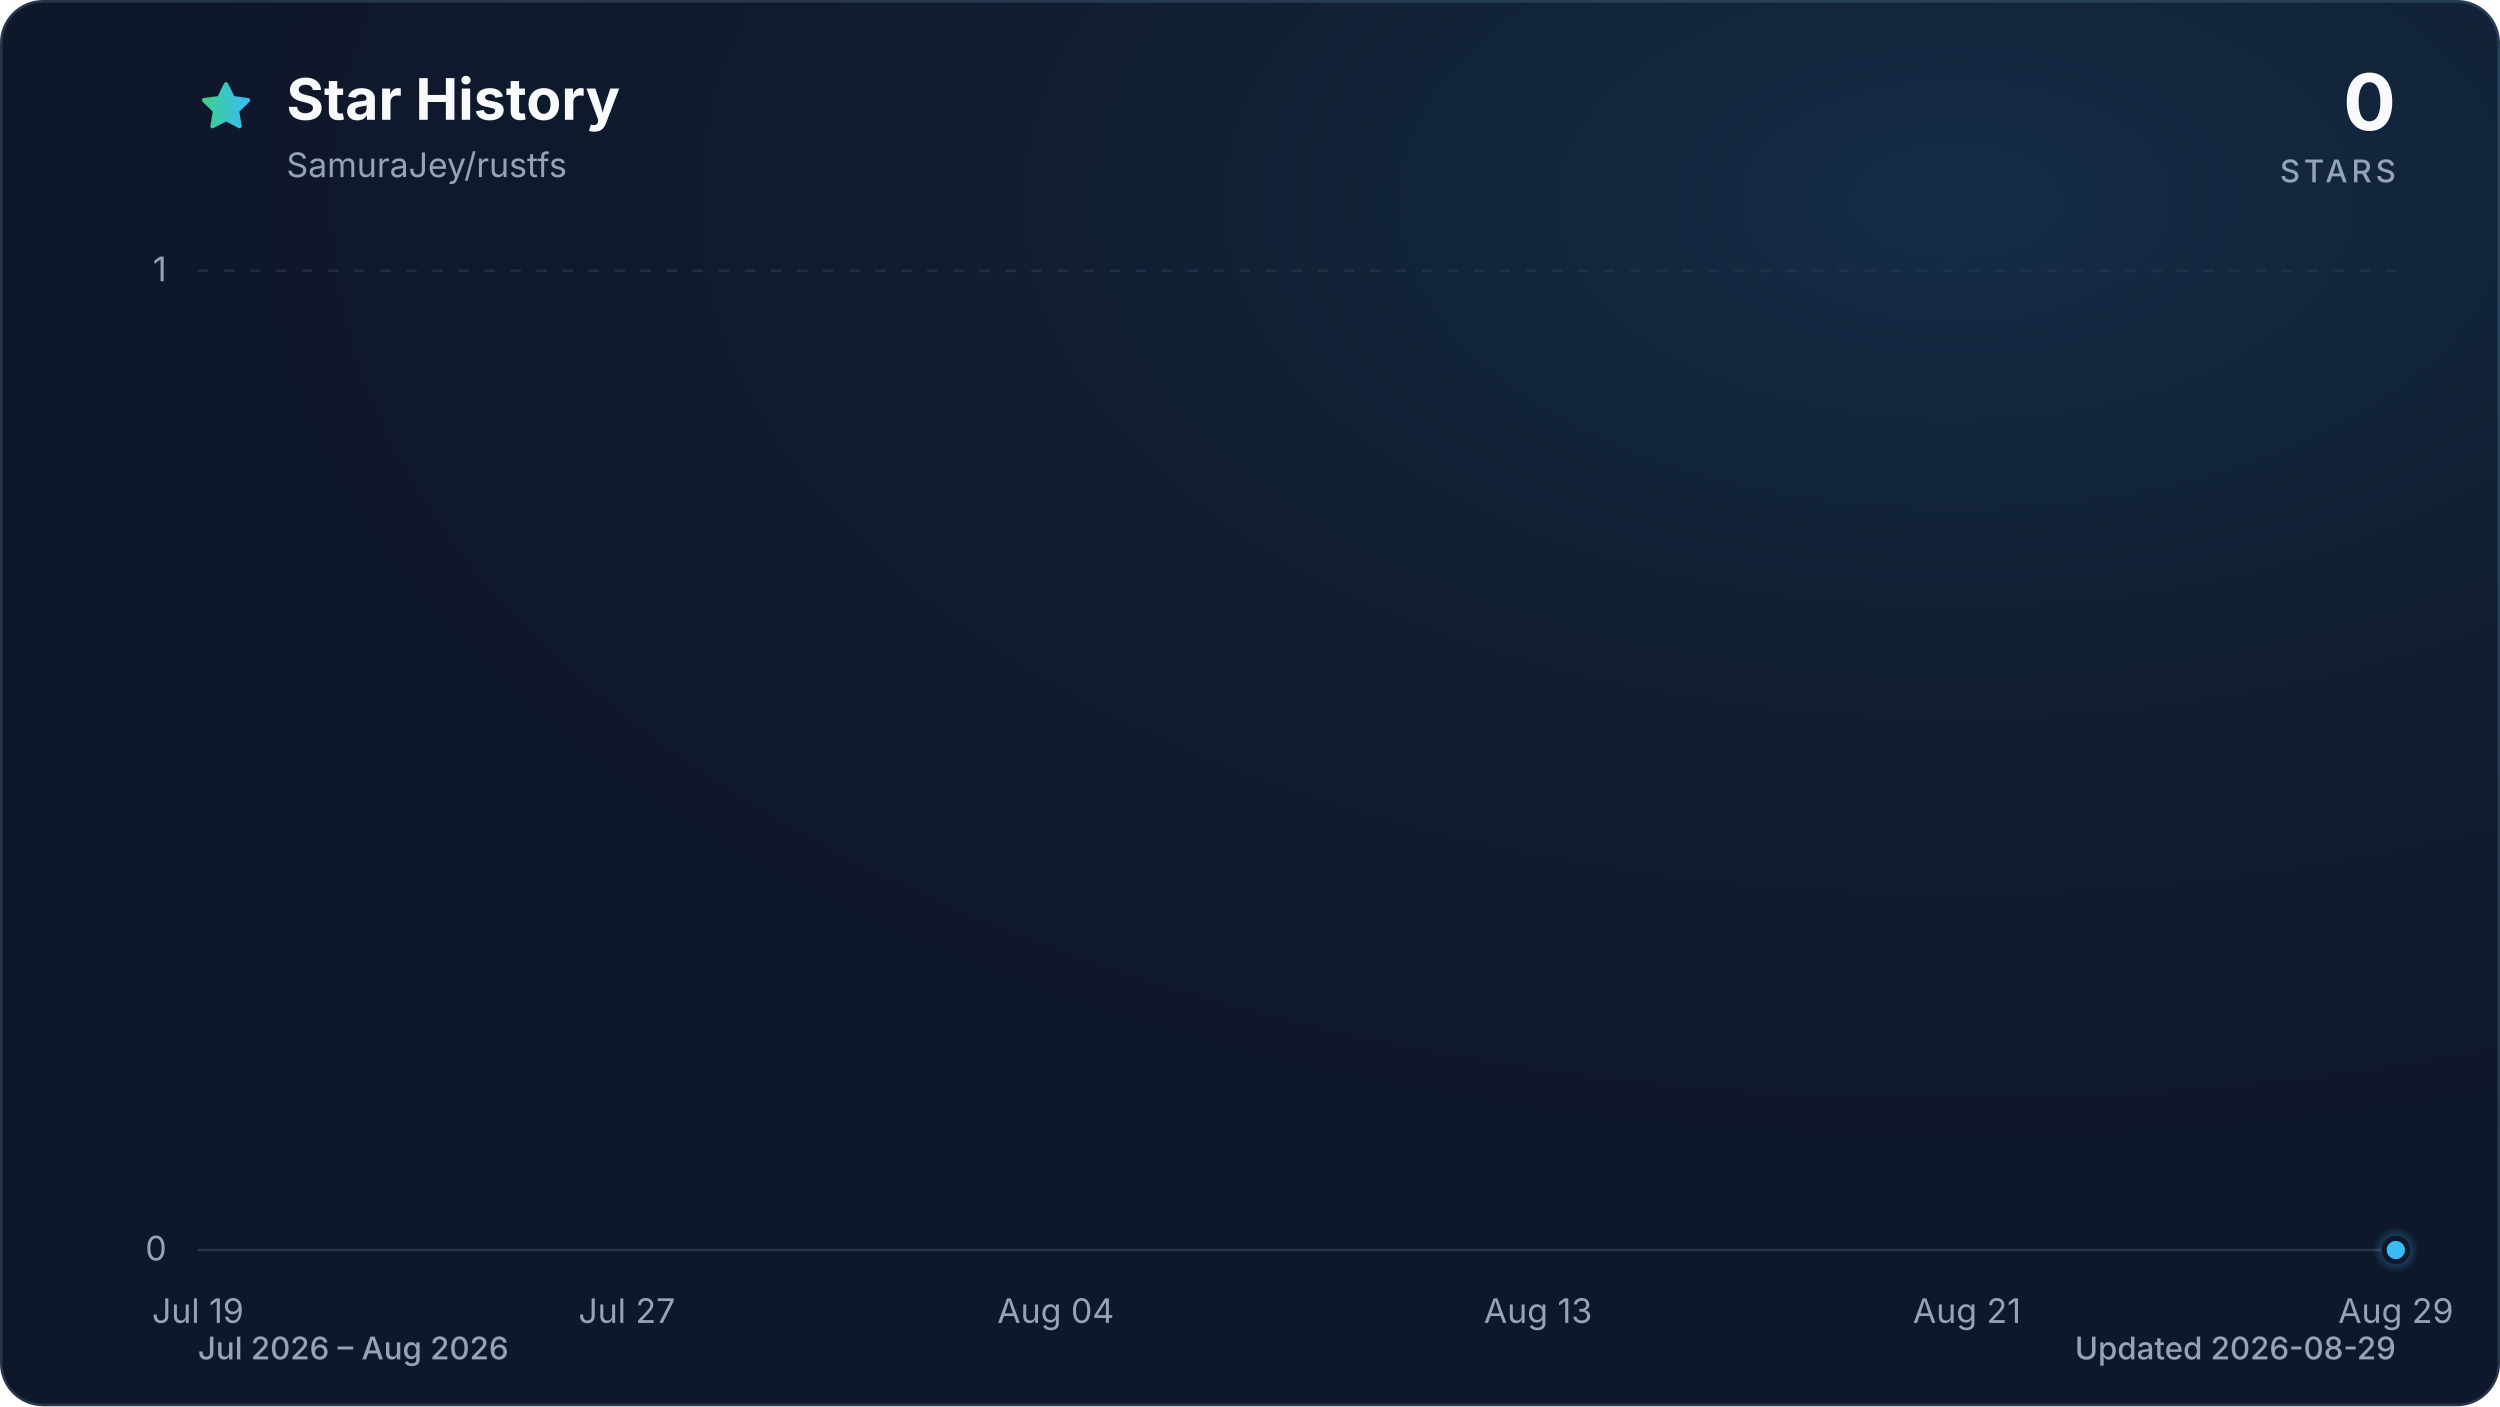
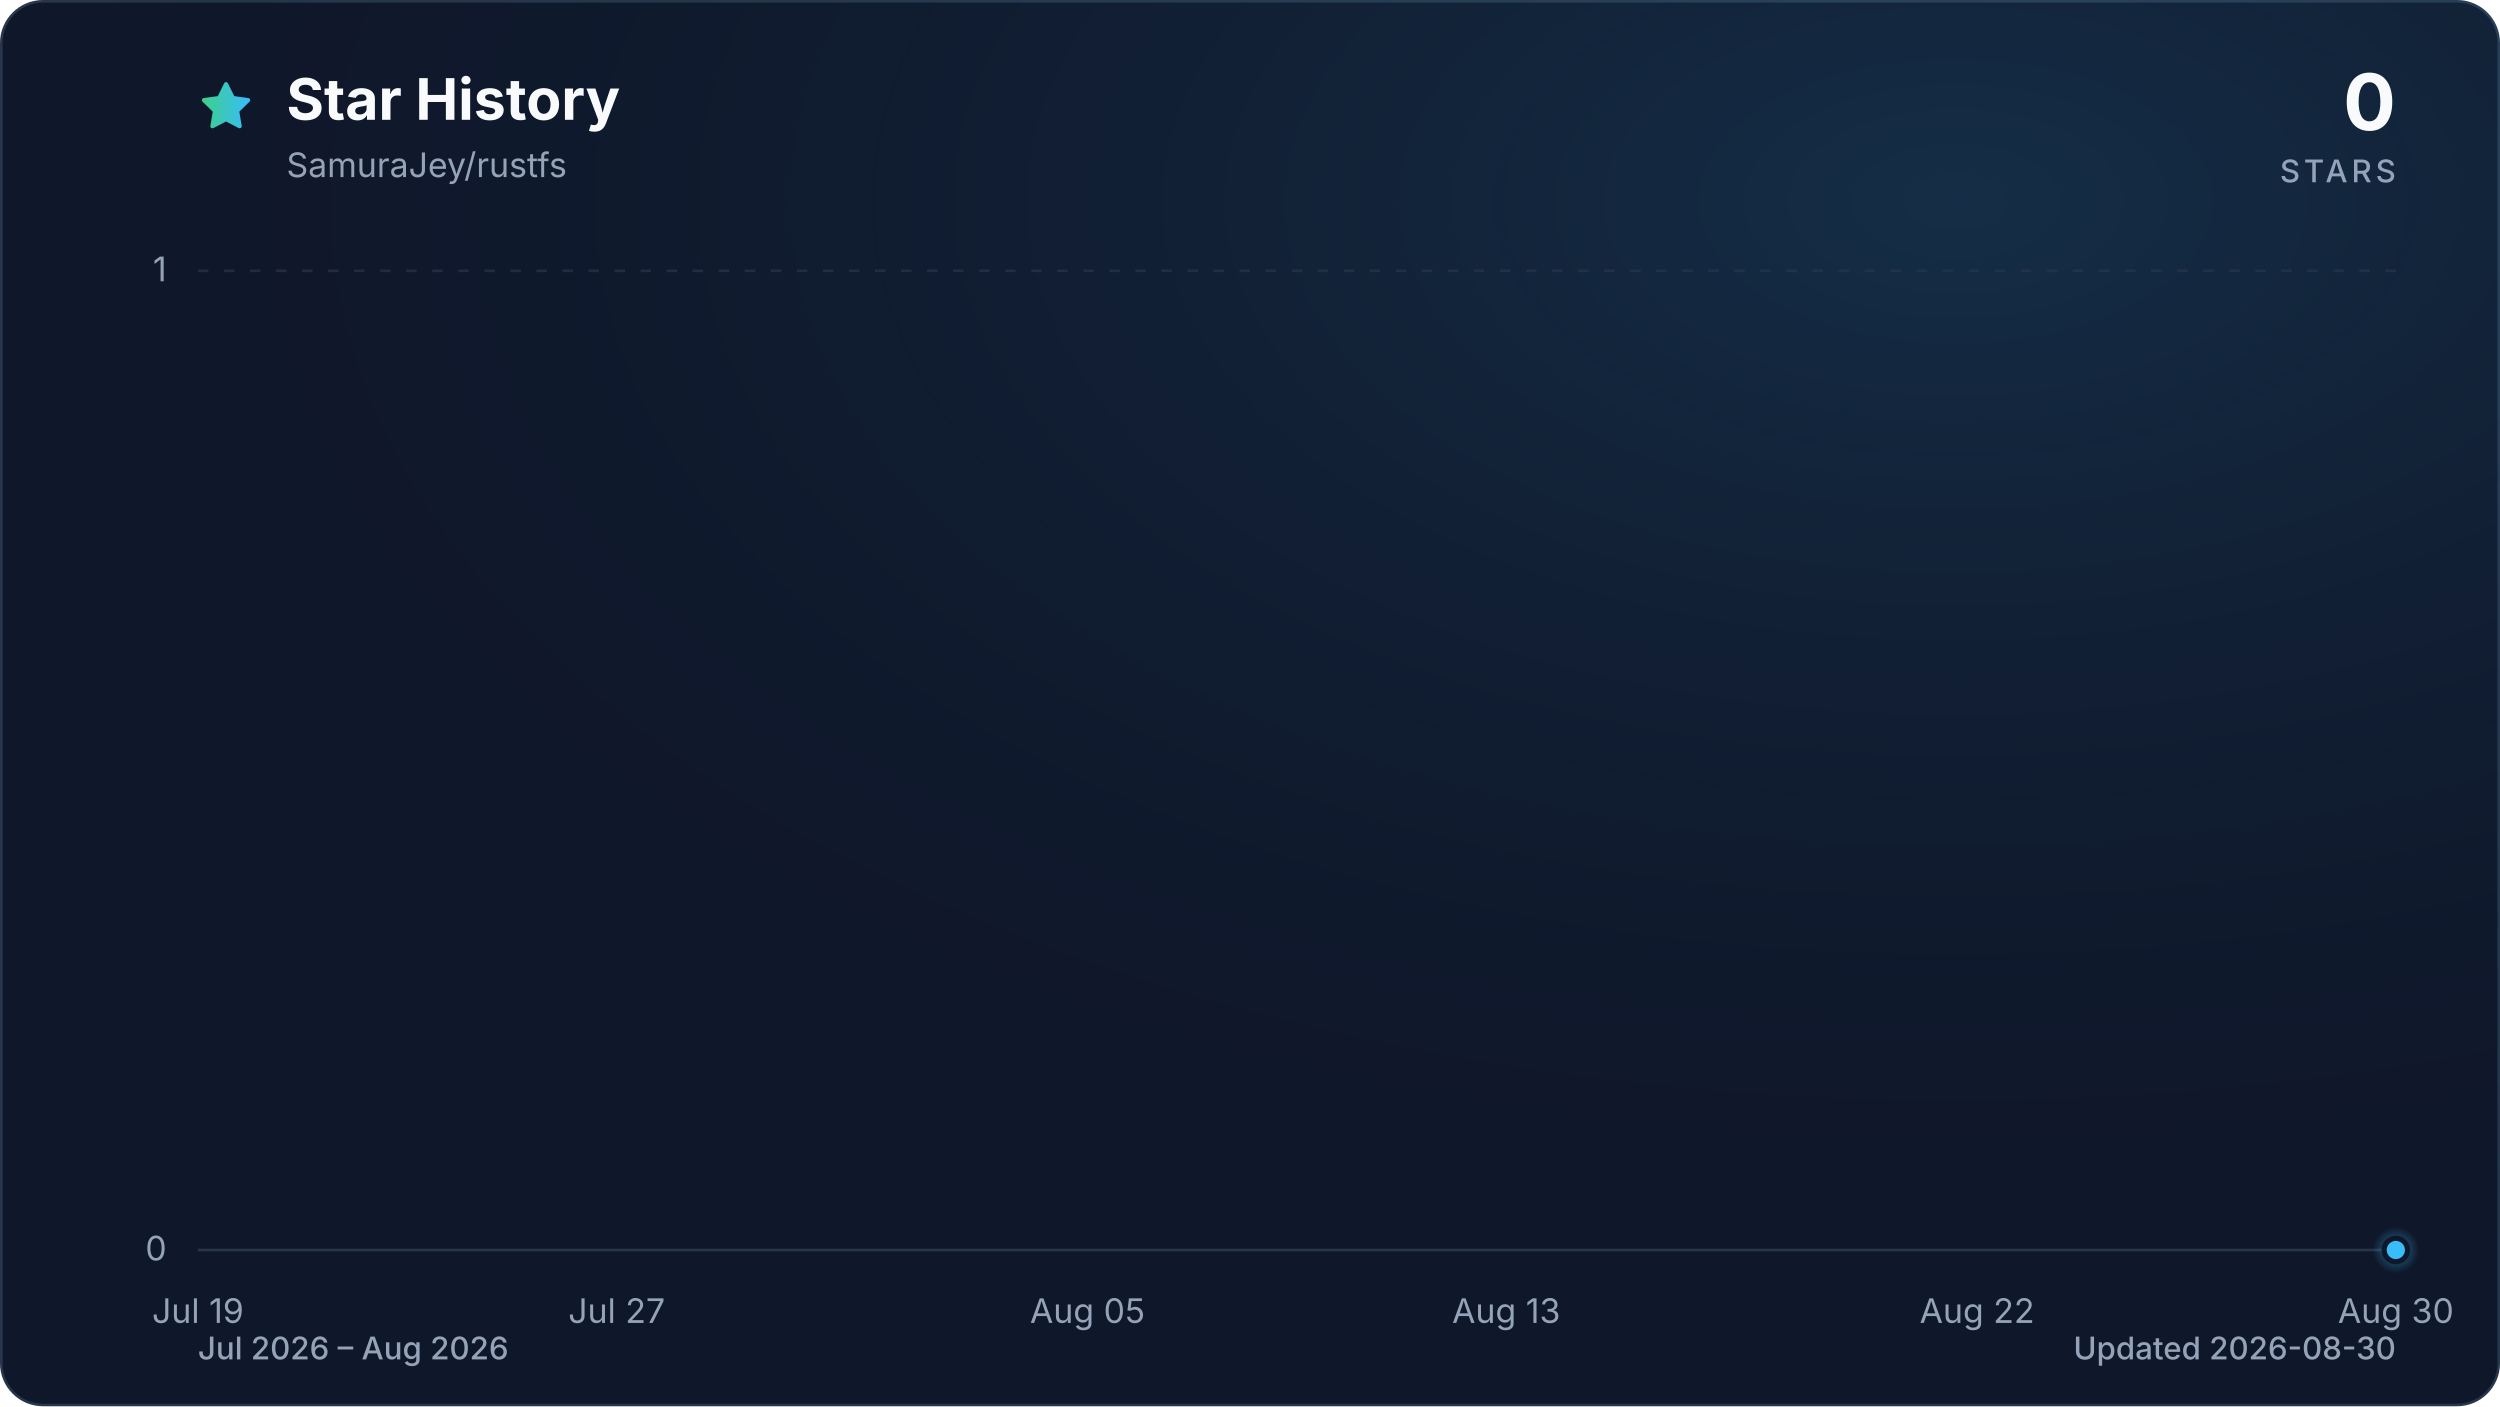
<svg xmlns="http://www.w3.org/2000/svg" viewBox="0 0 960 540" role="img" aria-labelledby="title description" data-style="gradient" data-variant="glow" data-animated="true">
  <defs>
    <linearGradient id="trend" x1="0" y1="0" x2="1" y2="0">
      <stop offset="0%" stop-color="#3ecf8e" />
      <stop offset="100%" stop-color="#38bdf8" />
    </linearGradient>
    <linearGradient id="area" x1="0" y1="0" x2="0" y2="1">
      <stop offset="0%" stop-color="#3ecf8e" stop-opacity="0.30" />
      <stop offset="55%" stop-color="#38bdf8" stop-opacity="0.10" />
      <stop offset="100%" stop-color="#38bdf8" stop-opacity="0.01" />
    </linearGradient>
    <radialGradient id="marker-halo" cx="50%" cy="50%" r="50%">
      <stop offset="0%" stop-color="#38bdf8" stop-opacity="0.55" />
      <stop offset="100%" stop-color="#38bdf8" stop-opacity="0" />
    </radialGradient>
    <radialGradient id="surface-glow" cx="78%" cy="14%" r="80%">
      <stop offset="0%" stop-color="#38bdf8" stop-opacity="0.14" />
      <stop offset="100%" stop-color="#0f172a" stop-opacity="0" />
    </radialGradient>
    <filter id="trend-glow" x="-20%" y="-20%" width="140%" height="140%">
      <feGaussianBlur stdDeviation="7" />
    </filter>
  </defs>
  <style>
.trend-enter{transform-box:fill-box;transform-origin:center;animation:trend-enter 520ms cubic-bezier(0.16,1,0.3,1)}
.marker-enter{transform-box:fill-box;transform-origin:center;animation:marker-enter 320ms cubic-bezier(0.16,1,0.3,1) 200ms both}
.marker-pulse{transform-box:fill-box;transform-origin:center;animation:marker-pulse 2.6s ease-out infinite}
@keyframes trend-enter{from{opacity:.35;transform:translateY(10px)}to{opacity:1;transform:translateY(0)}}
@keyframes marker-enter{from{opacity:0;transform:scale(.4)}to{opacity:1;transform:scale(1)}}
@keyframes marker-pulse{0%{opacity:.5;transform:scale(.7)}70%,100%{opacity:0;transform:scale(2.1)}}
@media (prefers-reduced-motion:reduce){.trend-enter,.marker-enter,.marker-pulse{animation:none!important}}
@media (prefers-reduced-motion:reduce){.marker-pulse{opacity:0}}
</style>
  <rect x="0.5" y="0.5" width="959" height="539" fill="#0f172a" stroke="#27364a" stroke-width="1" rx="16" />
  <rect width="960" height="540" fill="url(#surface-glow)" rx="16" />
  <path d="M12 2.6l2.9 5.9 6.5.9-4.7 4.6 1.1 6.5-5.8-3-5.8 3 1.1-6.5-4.7-4.6 6.5-.9L12 2.6Z" transform="translate(76 30) scale(.9)" fill="url(#trend)" stroke="url(#trend)" stroke-width="1.8" stroke-linejoin="round" aria-hidden="true" />
  <text x="110" y="46" fill="#f8fafc" font-family="ui-sans-serif, system-ui, -apple-system, BlinkMacSystemFont, 'Segoe UI', sans-serif" font-size="22" font-weight="700">Star History</text>
  <text x="110" y="68" fill="#94a3b8" font-family="ui-sans-serif, system-ui, -apple-system, BlinkMacSystemFont, 'Segoe UI', sans-serif" font-size="13">SamuraJey/rustfs</text>
  <text x="920" y="50" fill="#f8fafc" font-family="ui-sans-serif, system-ui, -apple-system, BlinkMacSystemFont, 'Segoe UI', sans-serif" font-size="30" font-weight="700" text-anchor="end">0</text>
  <text x="920" y="70" fill="#94a3b8" font-family="ui-sans-serif, system-ui, -apple-system, BlinkMacSystemFont, 'Segoe UI', sans-serif" font-size="12" font-weight="500" letter-spacing="1.5" text-anchor="end">STARS</text>
  <line x1="76" y1="480.0" x2="920" y2="480.0" stroke="#27364a" stroke-width="1" stroke-dasharray="0" opacity="1" />
  <text x="64" y="484.0" fill="#94a3b8" font-family="ui-sans-serif, system-ui, -apple-system, BlinkMacSystemFont, 'Segoe UI', sans-serif" font-size="13" text-anchor="end">0</text>
  <line x1="76" y1="104.0" x2="920" y2="104.0" stroke="#27364a" stroke-width="1" stroke-dasharray="4 6" opacity="0.7" />
  <text x="64" y="108.0" fill="#94a3b8" font-family="ui-sans-serif, system-ui, -apple-system, BlinkMacSystemFont, 'Segoe UI', sans-serif" font-size="13" text-anchor="end">1</text>
  <text x="76.0" y="508" fill="#94a3b8" font-family="ui-sans-serif, system-ui, -apple-system, BlinkMacSystemFont, 'Segoe UI', sans-serif" font-size="13" text-anchor="middle">Jul 19</text>
-   <text x="240.7" y="508" fill="#94a3b8" font-family="ui-sans-serif, system-ui, -apple-system, BlinkMacSystemFont, 'Segoe UI', sans-serif" font-size="13" text-anchor="middle">Jul 27</text>
-   <text x="405.4" y="508" fill="#94a3b8" font-family="ui-sans-serif, system-ui, -apple-system, BlinkMacSystemFont, 'Segoe UI', sans-serif" font-size="13" text-anchor="middle">Aug 04</text>
-   <text x="590.6" y="508" fill="#94a3b8" font-family="ui-sans-serif, system-ui, -apple-system, BlinkMacSystemFont, 'Segoe UI', sans-serif" font-size="13" text-anchor="middle">Aug 13</text>
-   <text x="755.3" y="508" fill="#94a3b8" font-family="ui-sans-serif, system-ui, -apple-system, BlinkMacSystemFont, 'Segoe UI', sans-serif" font-size="13" text-anchor="middle">Aug 21</text>
-   <text x="920.0" y="508" fill="#94a3b8" font-family="ui-sans-serif, system-ui, -apple-system, BlinkMacSystemFont, 'Segoe UI', sans-serif" font-size="13" text-anchor="middle">Aug 29</text>
+   <text x="236.8" y="508" fill="#94a3b8" font-family="ui-sans-serif, system-ui, -apple-system, BlinkMacSystemFont, 'Segoe UI', sans-serif" font-size="13" text-anchor="middle">Jul 27</text>
+   <text x="417.6" y="508" fill="#94a3b8" font-family="ui-sans-serif, system-ui, -apple-system, BlinkMacSystemFont, 'Segoe UI', sans-serif" font-size="13" text-anchor="middle">Aug 05</text>
+   <text x="578.4" y="508" fill="#94a3b8" font-family="ui-sans-serif, system-ui, -apple-system, BlinkMacSystemFont, 'Segoe UI', sans-serif" font-size="13" text-anchor="middle">Aug 13</text>
+   <text x="759.2" y="508" fill="#94a3b8" font-family="ui-sans-serif, system-ui, -apple-system, BlinkMacSystemFont, 'Segoe UI', sans-serif" font-size="13" text-anchor="middle">Aug 22</text>
+   <text x="920.0" y="508" fill="#94a3b8" font-family="ui-sans-serif, system-ui, -apple-system, BlinkMacSystemFont, 'Segoe UI', sans-serif" font-size="13" text-anchor="middle">Aug 30</text>
  <g class="trend-enter">
-     <path d="M 76.0 480.0 C 82.9 480.0, 89.7 480.0, 96.6 480.0 C 103.4 480.0, 110.3 480.0, 117.2 480.0 C 124.0 480.0, 130.9 480.0, 137.8 480.0 C 144.6 480.0, 151.5 480.0, 158.3 480.0 C 165.2 480.0, 172.1 480.0, 178.9 480.0 C 185.8 480.0, 192.7 480.0, 199.5 480.0 C 206.4 480.0, 213.2 480.0, 220.1 480.0 C 227.0 480.0, 233.8 480.0, 240.7 480.0 C 247.5 480.0, 254.4 480.0, 261.3 480.0 C 268.1 480.0, 275.0 480.0, 281.9 480.0 C 288.7 480.0, 295.6 480.0, 302.4 480.0 C 309.3 480.0, 316.2 480.0, 323.0 480.0 C 329.9 480.0, 336.7 480.0, 343.6 480.0 C 350.5 480.0, 357.3 480.0, 364.2 480.0 C 371.1 480.0, 377.9 480.0, 384.8 480.0 C 391.6 480.0, 398.5 480.0, 405.4 480.0 C 412.2 480.0, 419.1 480.0, 426.0 480.0 C 432.8 480.0, 439.7 480.0, 446.5 480.0 C 453.4 480.0, 460.3 480.0, 467.1 480.0 C 474.0 480.0, 480.8 480.0, 487.7 480.0 C 494.6 480.0, 501.4 480.0, 508.3 480.0 C 515.2 480.0, 522.0 480.0, 528.9 480.0 C 535.7 480.0, 542.6 480.0, 549.5 480.0 C 556.3 480.0, 563.2 480.0, 570.0 480.0 C 576.9 480.0, 583.8 480.0, 590.6 480.0 C 597.5 480.0, 604.4 480.0, 611.2 480.0 C 618.1 480.0, 624.9 480.0, 631.8 480.0 C 638.7 480.0, 645.5 480.0, 652.4 480.0 C 659.3 480.0, 666.1 480.0, 673.0 480.0 C 679.8 480.0, 686.7 480.0, 693.6 480.0 C 700.4 480.0, 707.3 480.0, 714.1 480.0 C 721.0 480.0, 727.9 480.0, 734.7 480.0 C 741.6 480.0, 748.5 480.0, 755.3 480.0 C 762.2 480.0, 769.0 480.0, 775.9 480.0 C 782.8 480.0, 789.6 480.0, 796.5 480.0 C 803.3 480.0, 810.2 480.0, 817.1 480.0 C 823.9 480.0, 830.8 480.0, 837.7 480.0 C 844.5 480.0, 851.4 480.0, 858.2 480.0 C 865.1 480.0, 872.0 480.0, 878.8 480.0 C 885.7 480.0, 892.6 480.0, 899.4 480.0 C 906.3 480.0, 913.1 480.0, 920.0 480.0 L 920.0 480.0 L 76.0 480.0 Z" fill="url(#area)" />
-     <path d="M 76.0 480.0 C 82.9 480.0, 89.7 480.0, 96.6 480.0 C 103.4 480.0, 110.3 480.0, 117.2 480.0 C 124.0 480.0, 130.9 480.0, 137.8 480.0 C 144.6 480.0, 151.5 480.0, 158.3 480.0 C 165.2 480.0, 172.1 480.0, 178.9 480.0 C 185.8 480.0, 192.7 480.0, 199.5 480.0 C 206.4 480.0, 213.2 480.0, 220.1 480.0 C 227.0 480.0, 233.8 480.0, 240.7 480.0 C 247.5 480.0, 254.4 480.0, 261.3 480.0 C 268.1 480.0, 275.0 480.0, 281.9 480.0 C 288.7 480.0, 295.6 480.0, 302.4 480.0 C 309.3 480.0, 316.2 480.0, 323.0 480.0 C 329.9 480.0, 336.7 480.0, 343.6 480.0 C 350.5 480.0, 357.3 480.0, 364.2 480.0 C 371.1 480.0, 377.9 480.0, 384.8 480.0 C 391.6 480.0, 398.5 480.0, 405.4 480.0 C 412.2 480.0, 419.1 480.0, 426.0 480.0 C 432.8 480.0, 439.7 480.0, 446.5 480.0 C 453.4 480.0, 460.3 480.0, 467.1 480.0 C 474.0 480.0, 480.8 480.0, 487.7 480.0 C 494.6 480.0, 501.4 480.0, 508.3 480.0 C 515.2 480.0, 522.0 480.0, 528.9 480.0 C 535.7 480.0, 542.6 480.0, 549.5 480.0 C 556.3 480.0, 563.2 480.0, 570.0 480.0 C 576.9 480.0, 583.8 480.0, 590.6 480.0 C 597.5 480.0, 604.4 480.0, 611.2 480.0 C 618.1 480.0, 624.9 480.0, 631.8 480.0 C 638.7 480.0, 645.5 480.0, 652.4 480.0 C 659.3 480.0, 666.1 480.0, 673.0 480.0 C 679.8 480.0, 686.7 480.0, 693.6 480.0 C 700.4 480.0, 707.3 480.0, 714.1 480.0 C 721.0 480.0, 727.9 480.0, 734.7 480.0 C 741.6 480.0, 748.5 480.0, 755.3 480.0 C 762.2 480.0, 769.0 480.0, 775.9 480.0 C 782.8 480.0, 789.6 480.0, 796.5 480.0 C 803.3 480.0, 810.2 480.0, 817.1 480.0 C 823.9 480.0, 830.8 480.0, 837.7 480.0 C 844.5 480.0, 851.4 480.0, 858.2 480.0 C 865.1 480.0, 872.0 480.0, 878.8 480.0 C 885.7 480.0, 892.6 480.0, 899.4 480.0 C 906.3 480.0, 913.1 480.0, 920.0 480.0" fill="none" stroke="url(#trend)" stroke-width="12" stroke-linecap="round" stroke-linejoin="round" opacity="0.16" filter="url(#trend-glow)" />
-     <path d="M 76.0 480.0 C 82.9 480.0, 89.7 480.0, 96.6 480.0 C 103.4 480.0, 110.3 480.0, 117.2 480.0 C 124.0 480.0, 130.9 480.0, 137.8 480.0 C 144.6 480.0, 151.5 480.0, 158.3 480.0 C 165.2 480.0, 172.1 480.0, 178.9 480.0 C 185.8 480.0, 192.7 480.0, 199.5 480.0 C 206.4 480.0, 213.2 480.0, 220.1 480.0 C 227.0 480.0, 233.8 480.0, 240.7 480.0 C 247.5 480.0, 254.4 480.0, 261.3 480.0 C 268.1 480.0, 275.0 480.0, 281.9 480.0 C 288.7 480.0, 295.6 480.0, 302.4 480.0 C 309.3 480.0, 316.2 480.0, 323.0 480.0 C 329.9 480.0, 336.7 480.0, 343.6 480.0 C 350.5 480.0, 357.3 480.0, 364.2 480.0 C 371.1 480.0, 377.9 480.0, 384.8 480.0 C 391.6 480.0, 398.5 480.0, 405.4 480.0 C 412.2 480.0, 419.1 480.0, 426.0 480.0 C 432.8 480.0, 439.7 480.0, 446.5 480.0 C 453.4 480.0, 460.3 480.0, 467.1 480.0 C 474.0 480.0, 480.8 480.0, 487.7 480.0 C 494.6 480.0, 501.4 480.0, 508.3 480.0 C 515.2 480.0, 522.0 480.0, 528.9 480.0 C 535.7 480.0, 542.6 480.0, 549.5 480.0 C 556.3 480.0, 563.2 480.0, 570.0 480.0 C 576.9 480.0, 583.8 480.0, 590.6 480.0 C 597.5 480.0, 604.4 480.0, 611.2 480.0 C 618.1 480.0, 624.9 480.0, 631.8 480.0 C 638.7 480.0, 645.5 480.0, 652.4 480.0 C 659.3 480.0, 666.1 480.0, 673.0 480.0 C 679.8 480.0, 686.7 480.0, 693.6 480.0 C 700.4 480.0, 707.3 480.0, 714.1 480.0 C 721.0 480.0, 727.9 480.0, 734.7 480.0 C 741.6 480.0, 748.5 480.0, 755.3 480.0 C 762.2 480.0, 769.0 480.0, 775.9 480.0 C 782.8 480.0, 789.6 480.0, 796.5 480.0 C 803.3 480.0, 810.2 480.0, 817.1 480.0 C 823.9 480.0, 830.8 480.0, 837.7 480.0 C 844.5 480.0, 851.4 480.0, 858.2 480.0 C 865.1 480.0, 872.0 480.0, 878.8 480.0 C 885.7 480.0, 892.6 480.0, 899.4 480.0 C 906.3 480.0, 913.1 480.0, 920.0 480.0" fill="none" stroke="url(#trend)" stroke-width="3" stroke-linecap="round" stroke-linejoin="round" />
+     <path d="M 76.0 480.0 C 82.7 480.0, 89.4 480.0, 96.1 480.0 C 102.8 480.0, 109.5 480.0, 116.2 480.0 C 122.9 480.0, 129.6 480.0, 136.3 480.0 C 143.0 480.0, 149.7 480.0, 156.4 480.0 C 163.1 480.0, 169.8 480.0, 176.5 480.0 C 183.2 480.0, 189.9 480.0, 196.6 480.0 C 203.3 480.0, 210.0 480.0, 216.7 480.0 C 223.4 480.0, 230.1 480.0, 236.8 480.0 C 243.5 480.0, 250.2 480.0, 256.9 480.0 C 263.6 480.0, 270.3 480.0, 277.0 480.0 C 283.7 480.0, 290.3 480.0, 297.0 480.0 C 303.7 480.0, 310.4 480.0, 317.1 480.0 C 323.8 480.0, 330.5 480.0, 337.2 480.0 C 343.9 480.0, 350.6 480.0, 357.3 480.0 C 364.0 480.0, 370.7 480.0, 377.4 480.0 C 384.1 480.0, 390.8 480.0, 397.5 480.0 C 404.2 480.0, 410.9 480.0, 417.6 480.0 C 424.3 480.0, 431.0 480.0, 437.7 480.0 C 444.4 480.0, 451.1 480.0, 457.8 480.0 C 464.5 480.0, 471.2 480.0, 477.9 480.0 C 484.6 480.0, 491.3 480.0, 498.0 480.0 C 504.7 480.0, 511.4 480.0, 518.1 480.0 C 524.8 480.0, 531.5 480.0, 538.2 480.0 C 544.9 480.0, 551.6 480.0, 558.3 480.0 C 565.0 480.0, 571.7 480.0, 578.4 480.0 C 585.1 480.0, 591.8 480.0, 598.5 480.0 C 605.2 480.0, 611.9 480.0, 618.6 480.0 C 625.3 480.0, 632.0 480.0, 638.7 480.0 C 645.4 480.0, 652.1 480.0, 658.8 480.0 C 665.5 480.0, 672.2 480.0, 678.9 480.0 C 685.6 480.0, 692.3 480.0, 699.0 480.0 C 705.7 480.0, 712.3 480.0, 719.0 480.0 C 725.7 480.0, 732.4 480.0, 739.1 480.0 C 745.8 480.0, 752.5 480.0, 759.2 480.0 C 765.9 480.0, 772.6 480.0, 779.3 480.0 C 786.0 480.0, 792.7 480.0, 799.4 480.0 C 806.1 480.0, 812.8 480.0, 819.5 480.0 C 826.2 480.0, 832.9 480.0, 839.6 480.0 C 846.3 480.0, 853.0 480.0, 859.7 480.0 C 866.4 480.0, 873.1 480.0, 879.8 480.0 C 886.5 480.0, 893.2 480.0, 899.9 480.0 C 906.6 480.0, 913.3 480.0, 920.0 480.0 L 920.0 480.0 L 76.0 480.0 Z" fill="url(#area)" />
+     <path d="M 76.0 480.0 C 82.7 480.0, 89.4 480.0, 96.1 480.0 C 102.8 480.0, 109.5 480.0, 116.2 480.0 C 122.9 480.0, 129.6 480.0, 136.3 480.0 C 143.0 480.0, 149.7 480.0, 156.4 480.0 C 163.1 480.0, 169.8 480.0, 176.5 480.0 C 183.2 480.0, 189.9 480.0, 196.6 480.0 C 203.3 480.0, 210.0 480.0, 216.7 480.0 C 223.4 480.0, 230.1 480.0, 236.8 480.0 C 243.5 480.0, 250.2 480.0, 256.9 480.0 C 263.6 480.0, 270.3 480.0, 277.0 480.0 C 283.7 480.0, 290.3 480.0, 297.0 480.0 C 303.7 480.0, 310.4 480.0, 317.1 480.0 C 323.8 480.0, 330.5 480.0, 337.2 480.0 C 343.9 480.0, 350.6 480.0, 357.3 480.0 C 364.0 480.0, 370.7 480.0, 377.4 480.0 C 384.1 480.0, 390.8 480.0, 397.5 480.0 C 404.2 480.0, 410.9 480.0, 417.6 480.0 C 424.3 480.0, 431.0 480.0, 437.7 480.0 C 444.4 480.0, 451.1 480.0, 457.8 480.0 C 464.5 480.0, 471.2 480.0, 477.9 480.0 C 484.6 480.0, 491.3 480.0, 498.0 480.0 C 504.7 480.0, 511.4 480.0, 518.1 480.0 C 524.8 480.0, 531.5 480.0, 538.2 480.0 C 544.9 480.0, 551.6 480.0, 558.3 480.0 C 565.0 480.0, 571.7 480.0, 578.4 480.0 C 585.1 480.0, 591.8 480.0, 598.5 480.0 C 605.2 480.0, 611.9 480.0, 618.6 480.0 C 625.3 480.0, 632.0 480.0, 638.7 480.0 C 645.4 480.0, 652.1 480.0, 658.8 480.0 C 665.5 480.0, 672.2 480.0, 678.9 480.0 C 685.6 480.0, 692.3 480.0, 699.0 480.0 C 705.7 480.0, 712.3 480.0, 719.0 480.0 C 725.7 480.0, 732.4 480.0, 739.1 480.0 C 745.8 480.0, 752.5 480.0, 759.2 480.0 C 765.9 480.0, 772.6 480.0, 779.3 480.0 C 786.0 480.0, 792.7 480.0, 799.4 480.0 C 806.1 480.0, 812.8 480.0, 819.5 480.0 C 826.2 480.0, 832.9 480.0, 839.6 480.0 C 846.3 480.0, 853.0 480.0, 859.7 480.0 C 866.4 480.0, 873.1 480.0, 879.8 480.0 C 886.5 480.0, 893.2 480.0, 899.9 480.0 C 906.6 480.0, 913.3 480.0, 920.0 480.0" fill="none" stroke="url(#trend)" stroke-width="12" stroke-linecap="round" stroke-linejoin="round" opacity="0.16" filter="url(#trend-glow)" />
+     <path d="M 76.0 480.0 C 82.7 480.0, 89.4 480.0, 96.1 480.0 C 102.8 480.0, 109.5 480.0, 116.2 480.0 C 122.9 480.0, 129.6 480.0, 136.3 480.0 C 143.0 480.0, 149.7 480.0, 156.4 480.0 C 163.1 480.0, 169.8 480.0, 176.5 480.0 C 183.2 480.0, 189.9 480.0, 196.6 480.0 C 203.3 480.0, 210.0 480.0, 216.7 480.0 C 223.4 480.0, 230.1 480.0, 236.8 480.0 C 243.5 480.0, 250.2 480.0, 256.9 480.0 C 263.6 480.0, 270.3 480.0, 277.0 480.0 C 283.7 480.0, 290.3 480.0, 297.0 480.0 C 303.7 480.0, 310.4 480.0, 317.1 480.0 C 323.8 480.0, 330.5 480.0, 337.2 480.0 C 343.9 480.0, 350.6 480.0, 357.3 480.0 C 364.0 480.0, 370.7 480.0, 377.4 480.0 C 384.1 480.0, 390.8 480.0, 397.5 480.0 C 404.2 480.0, 410.9 480.0, 417.6 480.0 C 424.3 480.0, 431.0 480.0, 437.7 480.0 C 444.4 480.0, 451.1 480.0, 457.8 480.0 C 464.5 480.0, 471.2 480.0, 477.9 480.0 C 484.6 480.0, 491.3 480.0, 498.0 480.0 C 504.7 480.0, 511.4 480.0, 518.1 480.0 C 524.8 480.0, 531.5 480.0, 538.2 480.0 C 544.9 480.0, 551.6 480.0, 558.3 480.0 C 565.0 480.0, 571.7 480.0, 578.4 480.0 C 585.1 480.0, 591.8 480.0, 598.5 480.0 C 605.2 480.0, 611.9 480.0, 618.6 480.0 C 625.3 480.0, 632.0 480.0, 638.7 480.0 C 645.4 480.0, 652.1 480.0, 658.8 480.0 C 665.5 480.0, 672.2 480.0, 678.9 480.0 C 685.6 480.0, 692.3 480.0, 699.0 480.0 C 705.7 480.0, 712.3 480.0, 719.0 480.0 C 725.7 480.0, 732.4 480.0, 739.1 480.0 C 745.8 480.0, 752.5 480.0, 759.2 480.0 C 765.9 480.0, 772.6 480.0, 779.3 480.0 C 786.0 480.0, 792.7 480.0, 799.4 480.0 C 806.1 480.0, 812.8 480.0, 819.5 480.0 C 826.2 480.0, 832.9 480.0, 839.6 480.0 C 846.3 480.0, 853.0 480.0, 859.7 480.0 C 866.4 480.0, 873.1 480.0, 879.8 480.0 C 886.5 480.0, 893.2 480.0, 899.9 480.0 C 906.6 480.0, 913.3 480.0, 920.0 480.0" fill="none" stroke="url(#trend)" stroke-width="3" stroke-linecap="round" stroke-linejoin="round" />
  </g>
  <g class="marker-enter">
    <circle class="marker-pulse" cx="920.0" cy="480.0" r="9" fill="url(#marker-halo)" />
    <circle cx="920.0" cy="480.0" r="4.5" fill="#38bdf8" stroke="#0f172a" stroke-width="2" />
  </g>
  <text x="76" y="522" fill="#94a3b8" font-family="ui-sans-serif, system-ui, -apple-system, BlinkMacSystemFont, 'Segoe UI', sans-serif" font-size="12" font-weight="500">Jul 2026 – Aug 2026</text>
-   <text x="920" y="522" fill="#94a3b8" font-family="ui-sans-serif, system-ui, -apple-system, BlinkMacSystemFont, 'Segoe UI', sans-serif" font-size="12" font-weight="500" text-anchor="end">Updated 2026-08-29</text>
+   <text x="920" y="522" fill="#94a3b8" font-family="ui-sans-serif, system-ui, -apple-system, BlinkMacSystemFont, 'Segoe UI', sans-serif" font-size="12" font-weight="500" text-anchor="end">Updated 2026-08-30</text>
</svg>
